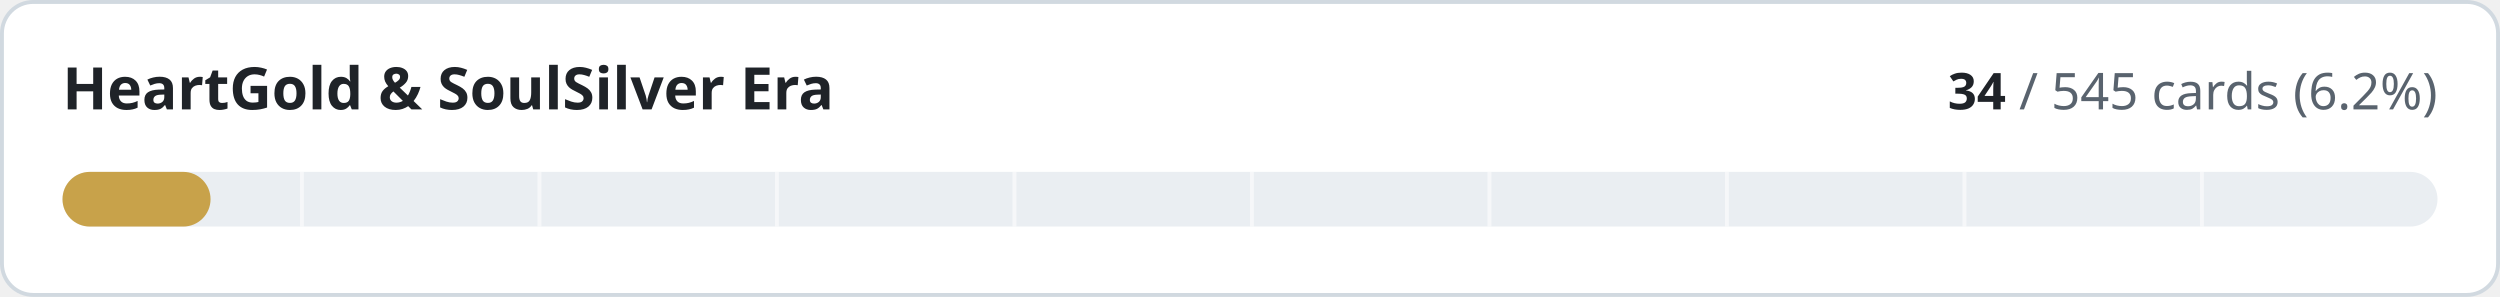
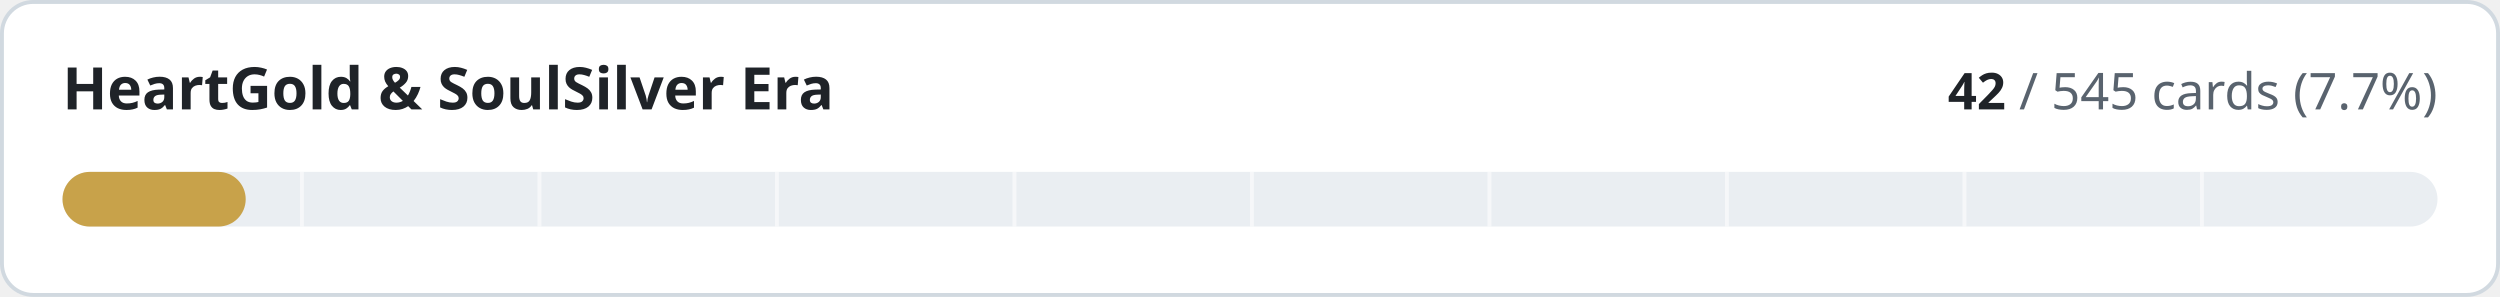
- <svg xmlns="http://www.w3.org/2000/svg" width="640" height="76" viewBox="0 0 640 76" role="img" aria-label="HeartGold &amp; SoulSilver Era: 34 of 545 cards implemented">
+ <svg xmlns="http://www.w3.org/2000/svg" width="640" height="76" viewBox="0 0 640 76" role="img" aria-label="HeartGold &amp; SoulSilver Era: 42 of 545 cards implemented">
  <style>
.t{fill:#1f2328}.m{fill:#59636e}.trk{fill:#eaeef2}.bd{stroke:#d1d9e0}.bg{fill:#ffffff}
@media (prefers-color-scheme:dark){.t{fill:#f0f6fc}.m{fill:#9198a1}.trk{fill:#262c36}.bd{stroke:#3d444d}.bg{fill:#0d1117}}
text{font-family:-apple-system,BlinkMacSystemFont,'Segoe UI','Noto Sans',Helvetica,Arial,sans-serif;font-variant-numeric:tabular-nums}
</style>
  <rect class="bg bd" x="0.5" y="0.5" width="639" height="75" rx="8" stroke-width="1" />
  <text class="t" x="16" y="28" font-size="15" font-weight="600">HeartGold &amp; SoulSilver Era</text>
  <text class="m" x="624" y="28" font-size="13" text-anchor="end">
-     <tspan class="t" font-weight="600">34</tspan> / 545 cards (6.2%)</text>
+     <tspan class="t" font-weight="600">42</tspan> / 545 cards (7.7%)</text>
  <rect class="trk" x="16" y="44" width="608" height="14" rx="7" />
-   <rect x="16" y="44" width="37.9" height="14" rx="7" fill="#c8a24a" />
+   <rect x="16" y="44" width="46.9" height="14" rx="7" fill="#c8a24a" />
  <rect x="76.8" y="44" width="1" height="14" class="bg" opacity="0.55" />
  <rect x="137.6" y="44" width="1" height="14" class="bg" opacity="0.55" />
  <rect x="198.4" y="44" width="1" height="14" class="bg" opacity="0.55" />
  <rect x="259.2" y="44" width="1" height="14" class="bg" opacity="0.55" />
  <rect x="320.0" y="44" width="1" height="14" class="bg" opacity="0.55" />
  <rect x="380.8" y="44" width="1" height="14" class="bg" opacity="0.55" />
  <rect x="441.6" y="44" width="1" height="14" class="bg" opacity="0.55" />
  <rect x="502.4" y="44" width="1" height="14" class="bg" opacity="0.55" />
  <rect x="563.2" y="44" width="1" height="14" class="bg" opacity="0.55" />
</svg>
